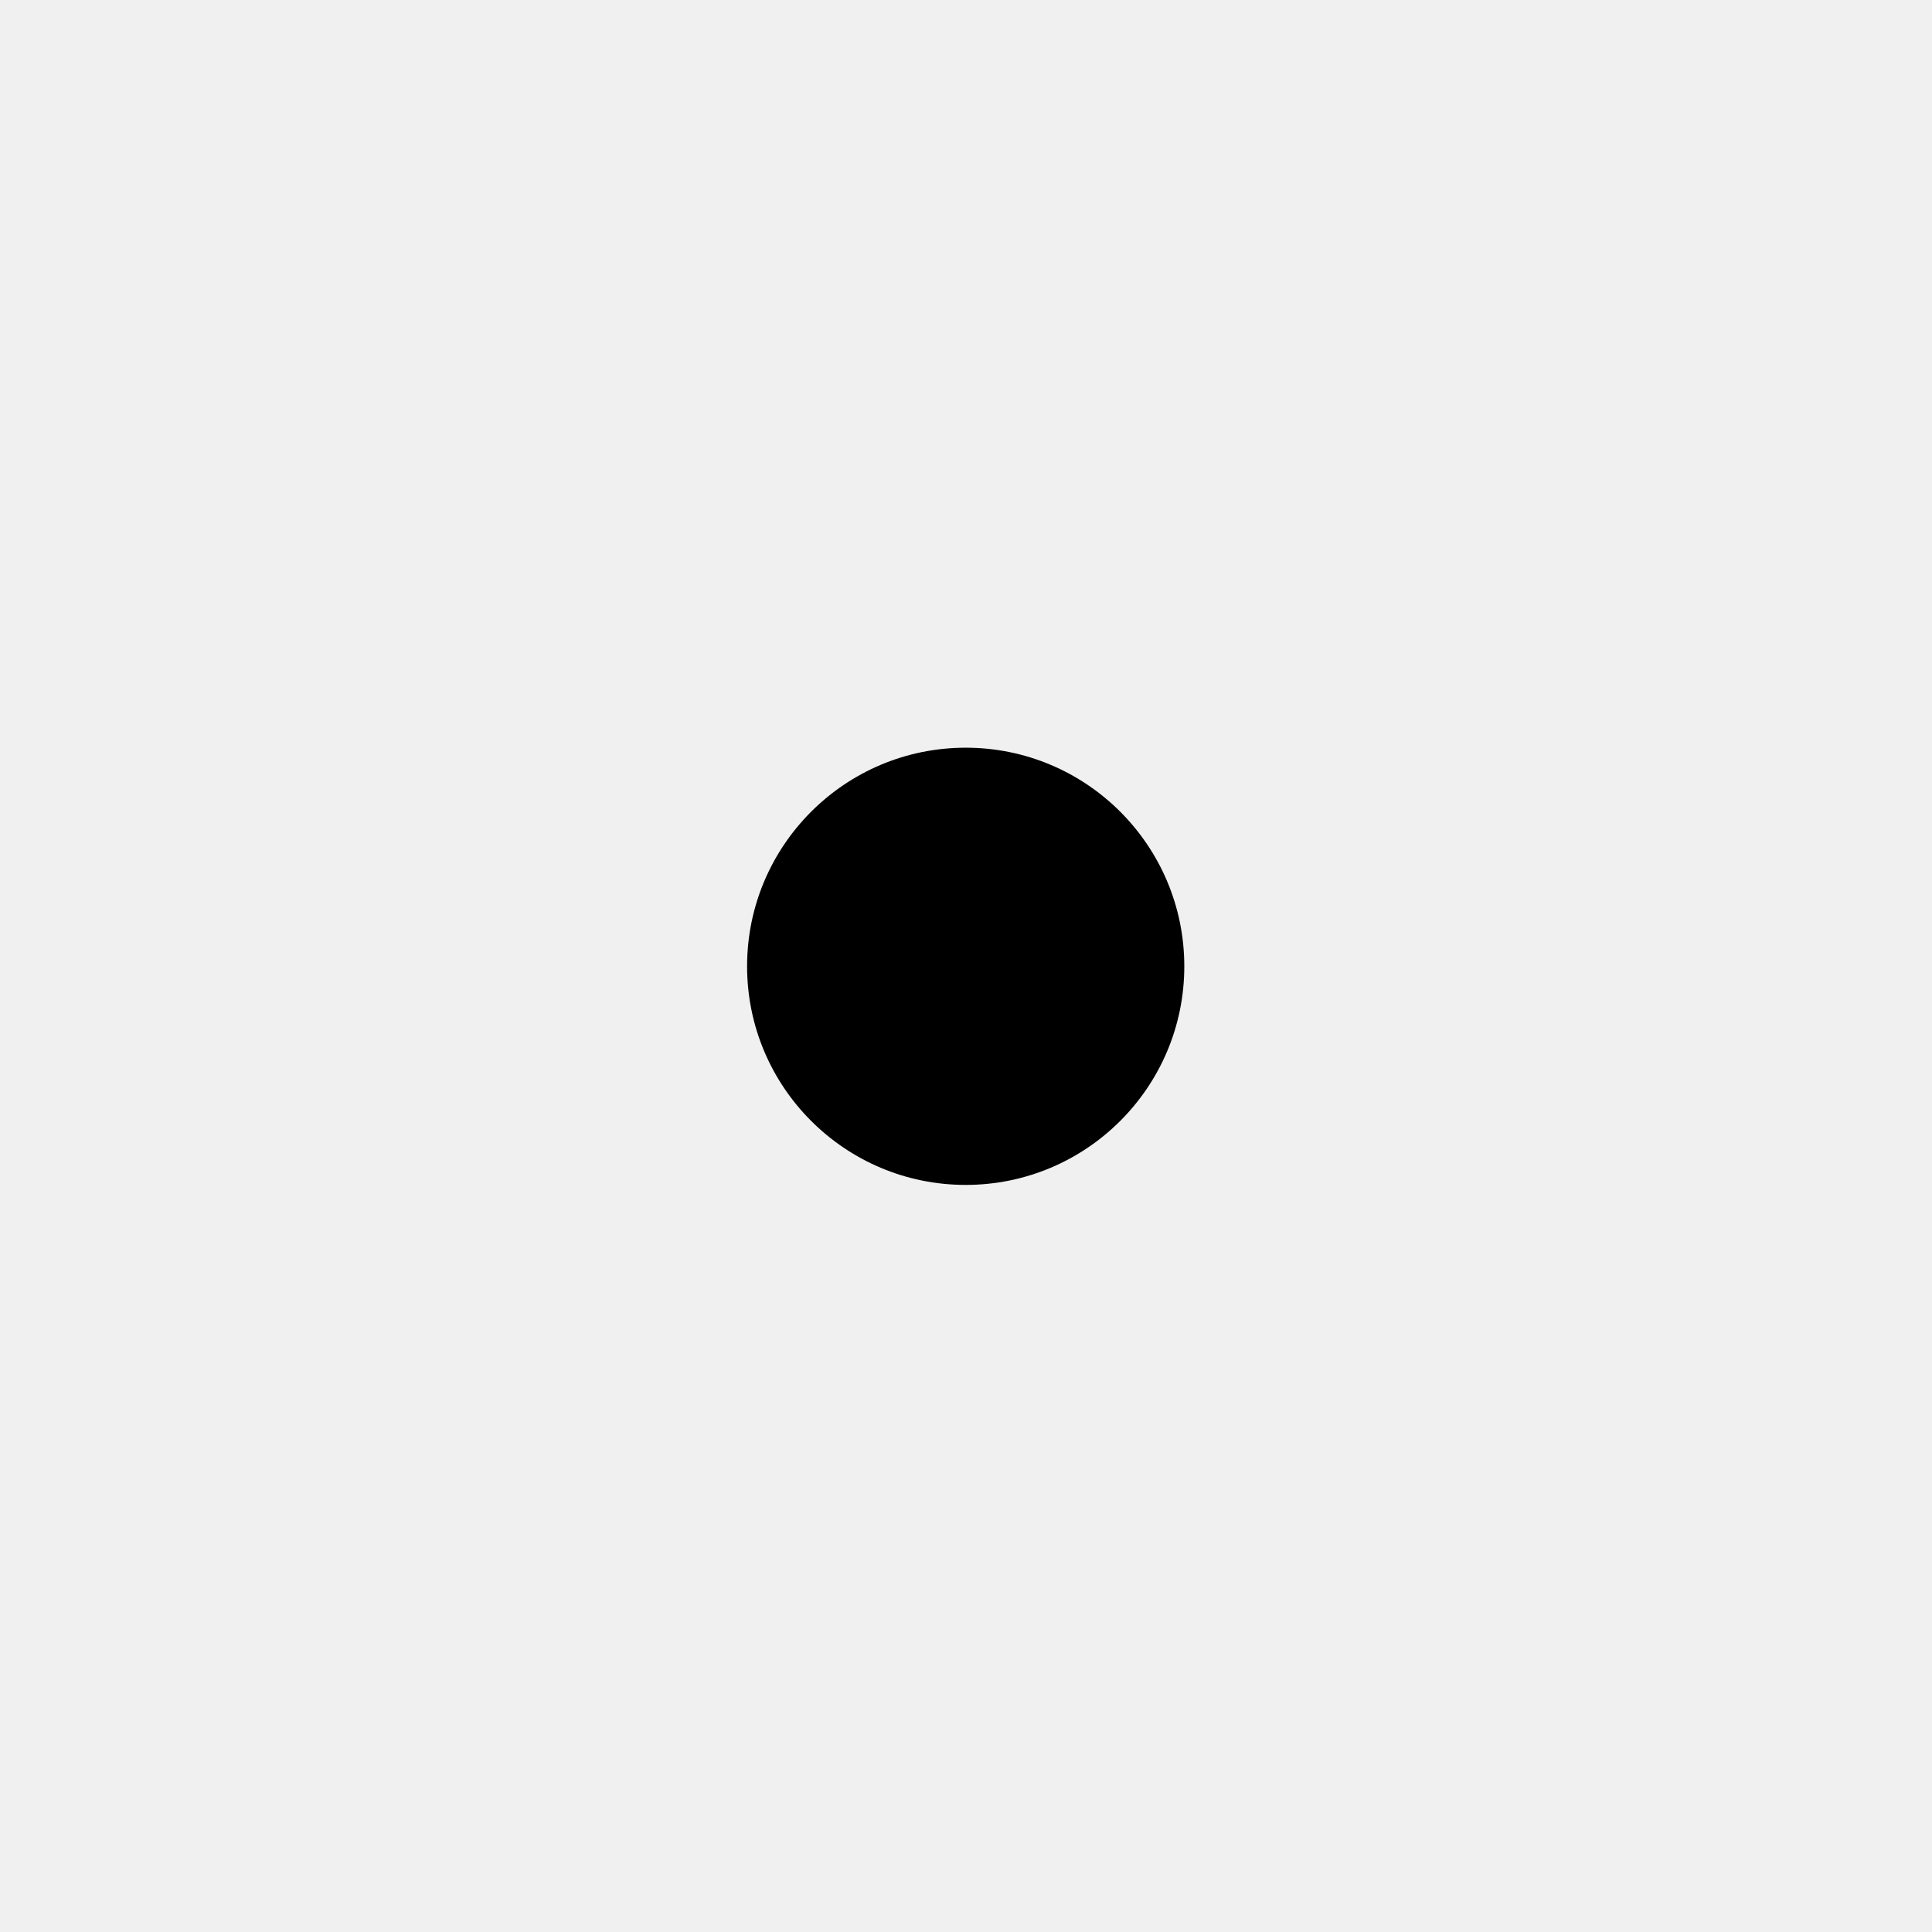
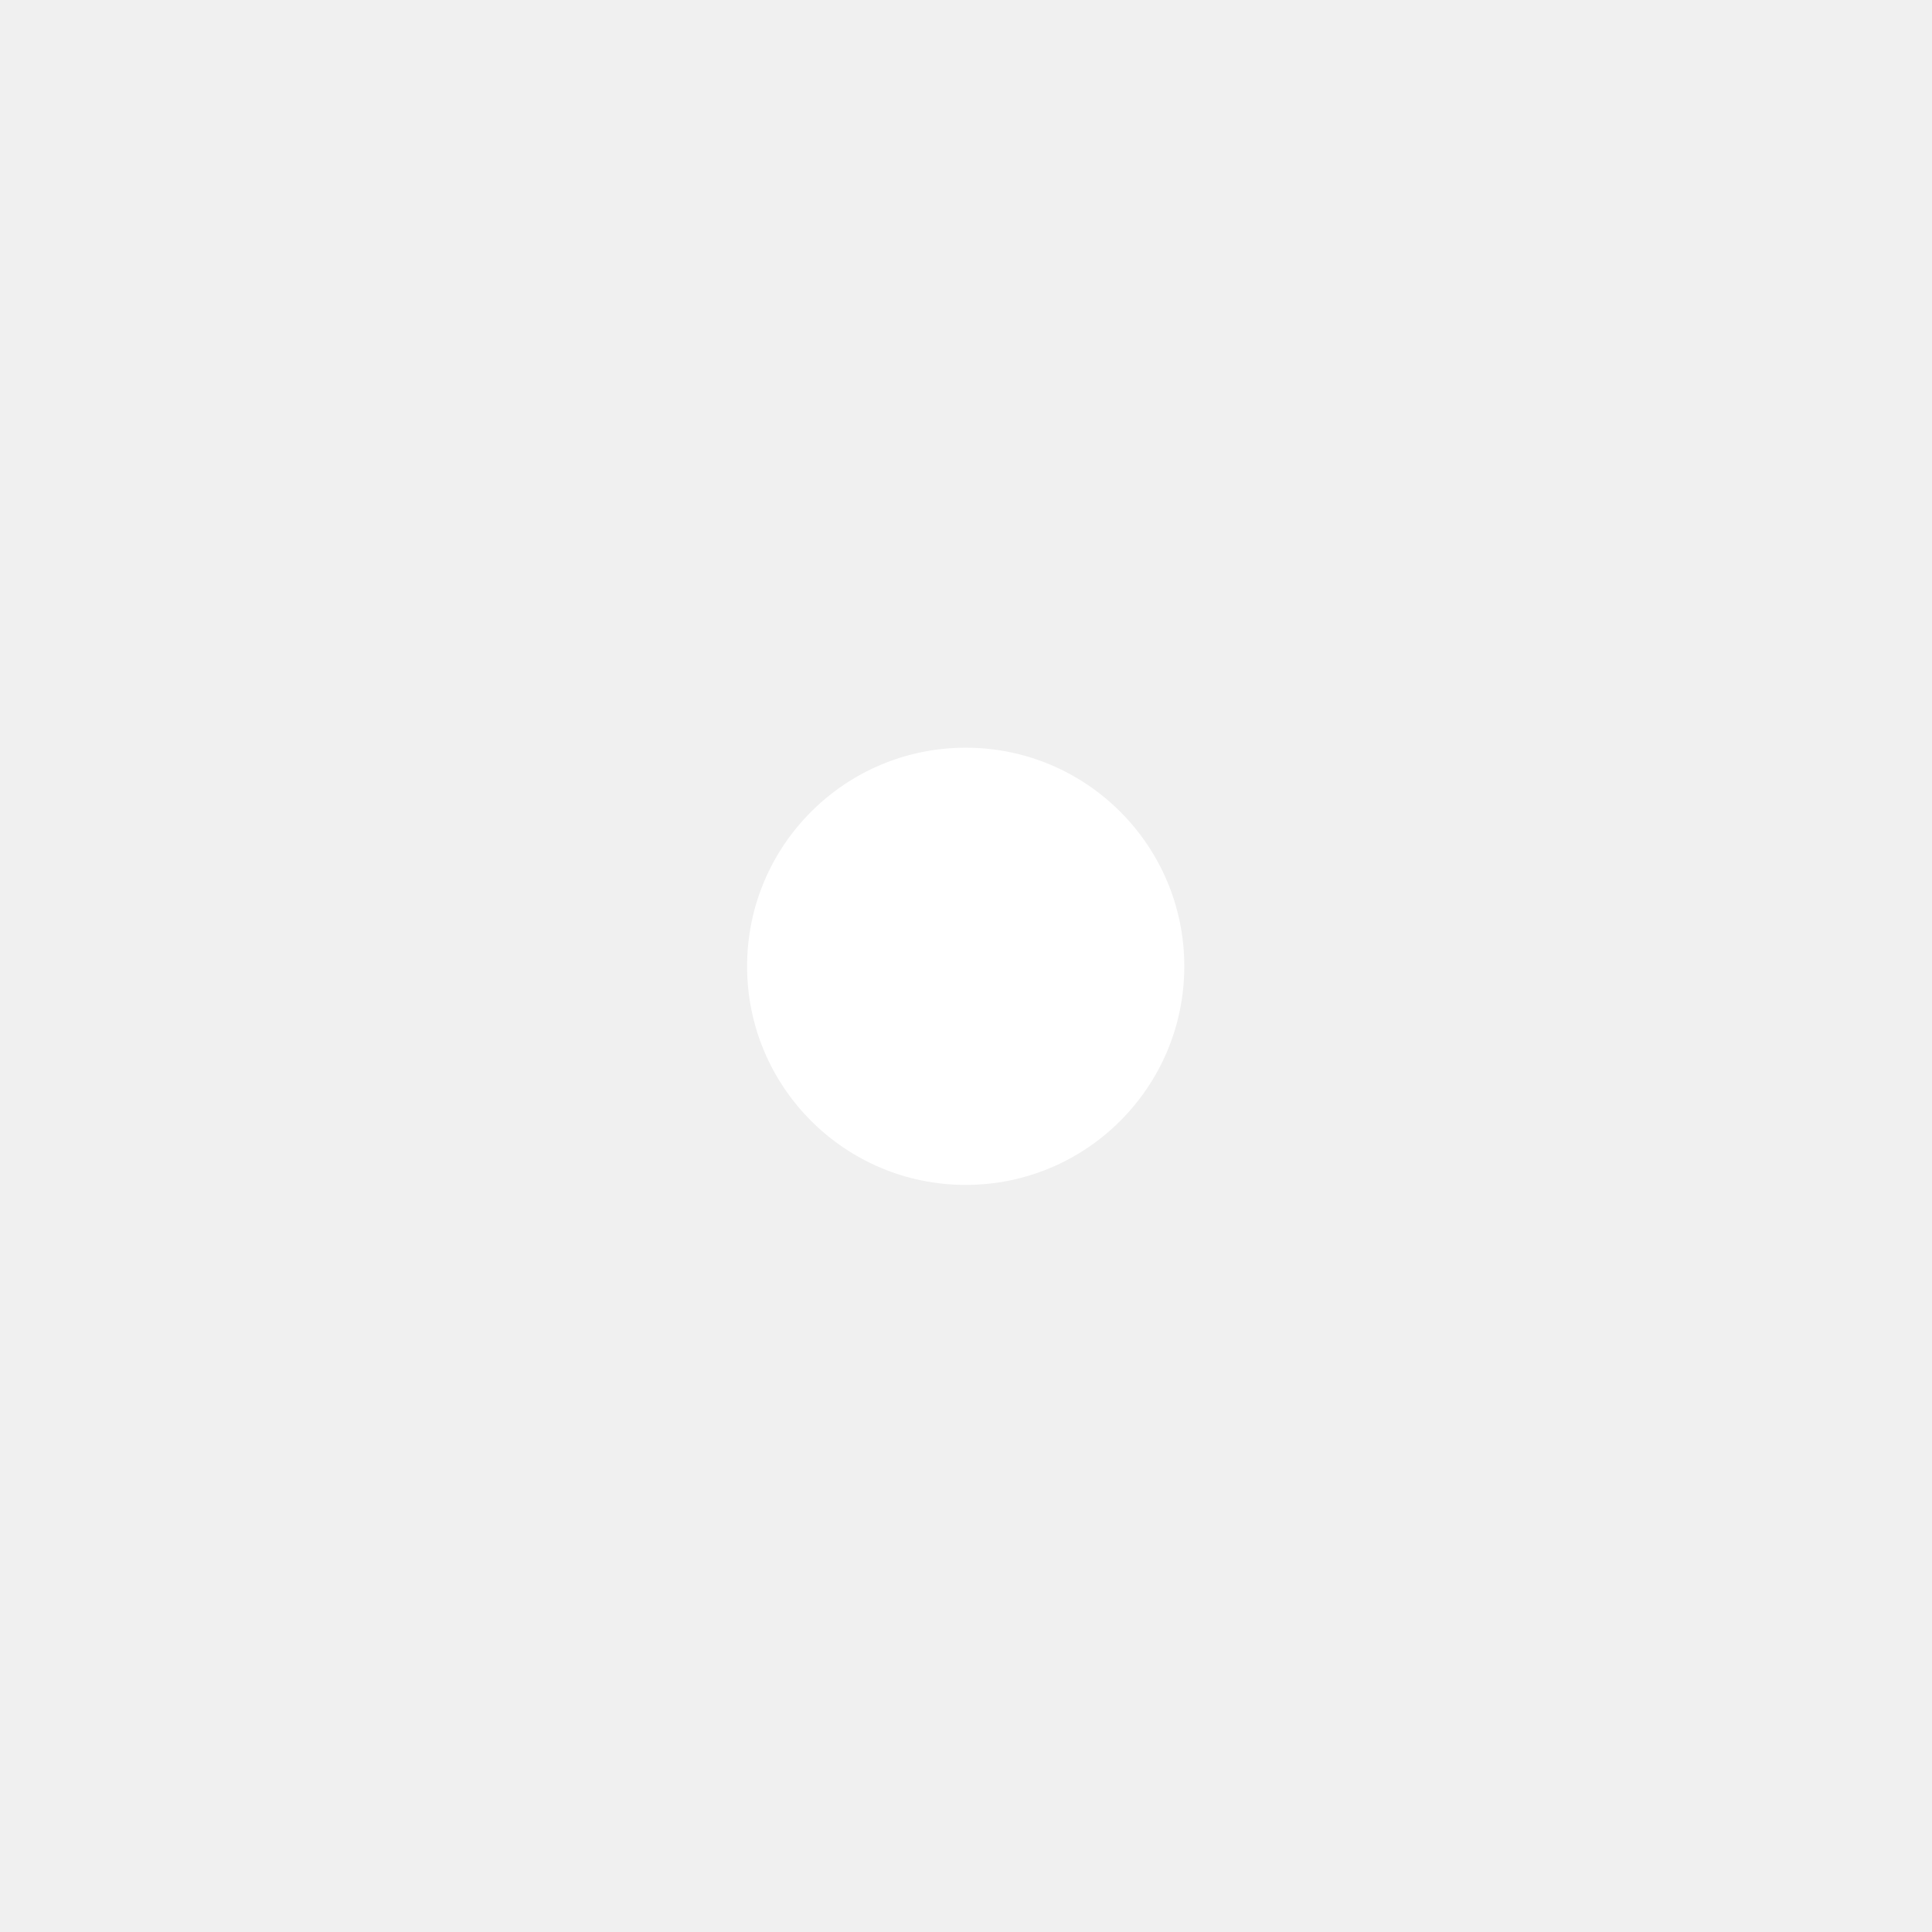
- <svg xmlns="http://www.w3.org/2000/svg" viewBox="0 0 12.7 12.7">
+ <svg xmlns="http://www.w3.org/2000/svg" viewBox="0 0 12.7 12.7" style="fill:#fff">
  <circle cx="6.348" cy="290.652" r="1.437" transform="translate(0 -284.3)" />
</svg>
